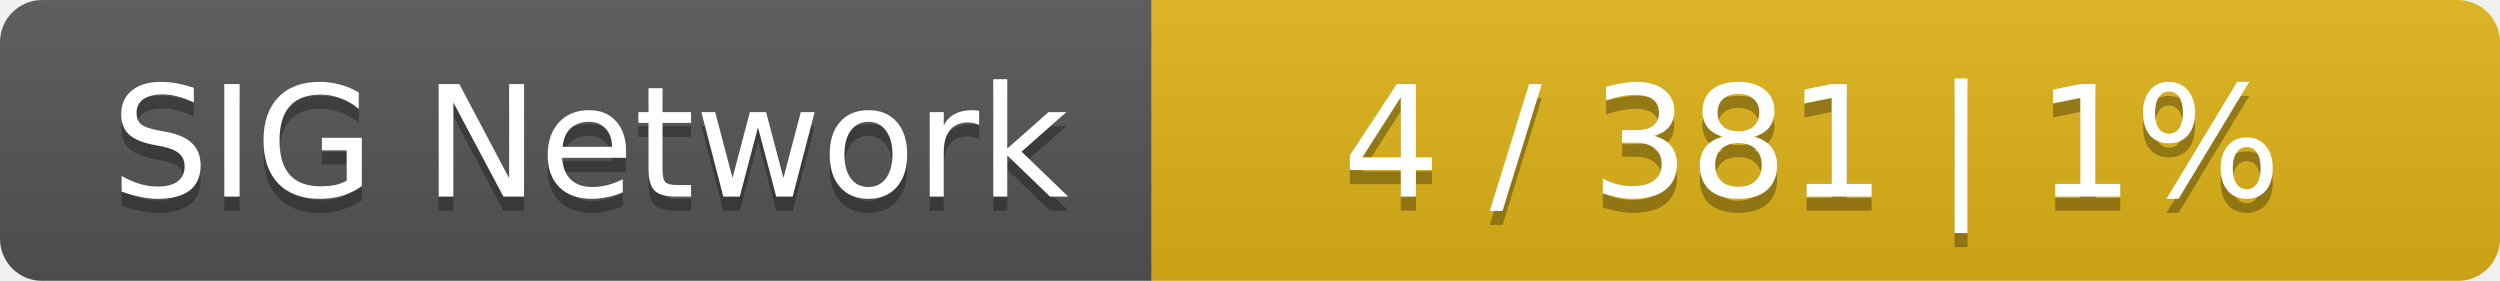
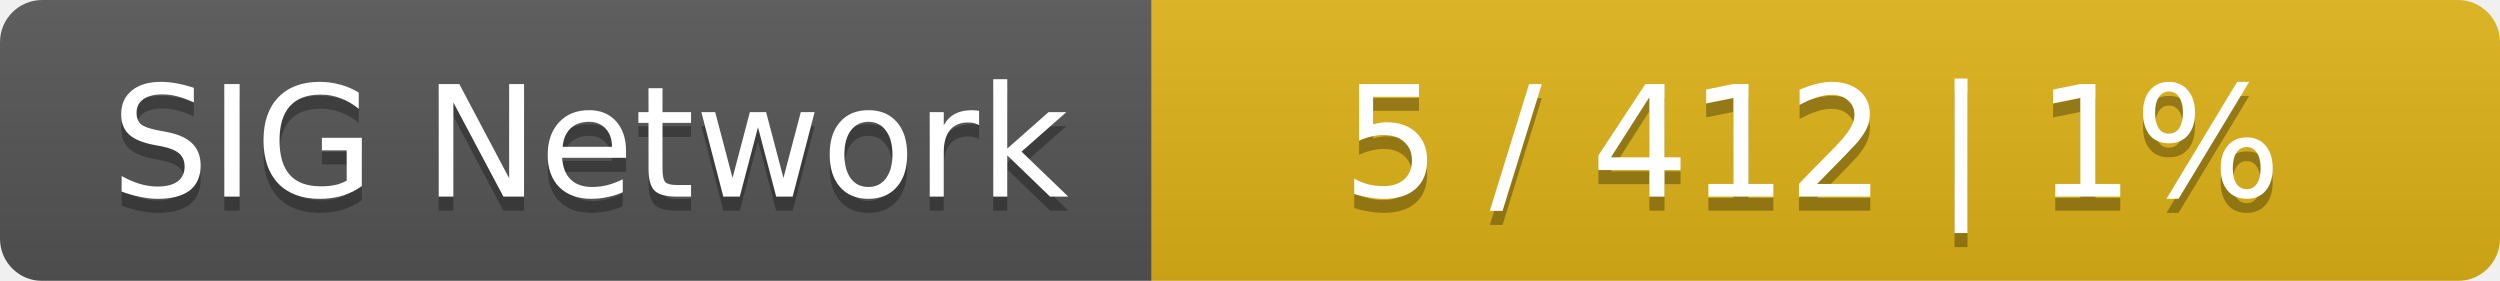
<svg xmlns="http://www.w3.org/2000/svg" width="178" height="20">
  <linearGradient id="smooth" x2="0" y2="100%">
    <stop offset="0" stop-color="#bbb" stop-opacity=".1" />
    <stop offset="1" stop-opacity=".1" />
  </linearGradient>
  <mask id="round">
    <rect width="178" height="20" rx="3" fill="#fff" />
  </mask>
  <g mask="url(#round)">
    <rect width="82" height="20" fill="#555" />
    <rect x="82" width="96" height="20" fill="#dfb317" />
    <rect width="178" height="20" fill="url(#smooth)" />
  </g>
  <g fill="#fff" text-anchor="middle" font-family="DejaVu Sans,Verdana,Geneva,sans-serif" font-size="11">
    <text x="42" y="15" fill="#010101" fill-opacity=".3">SIG Network</text>
    <text x="42" y="14">SIG Network</text>
-     <text x="129" y="15" fill="#010101" fill-opacity=".3">4 / 381    |    1%</text>
-     <text x="129" y="14">4 / 381    |    1%</text>
+     <text x="129" y="15" fill="#010101" fill-opacity=".3">5 / 412    |    1%</text>
+     <text x="129" y="14">5 / 412    |    1%</text>
  </g>
</svg>
